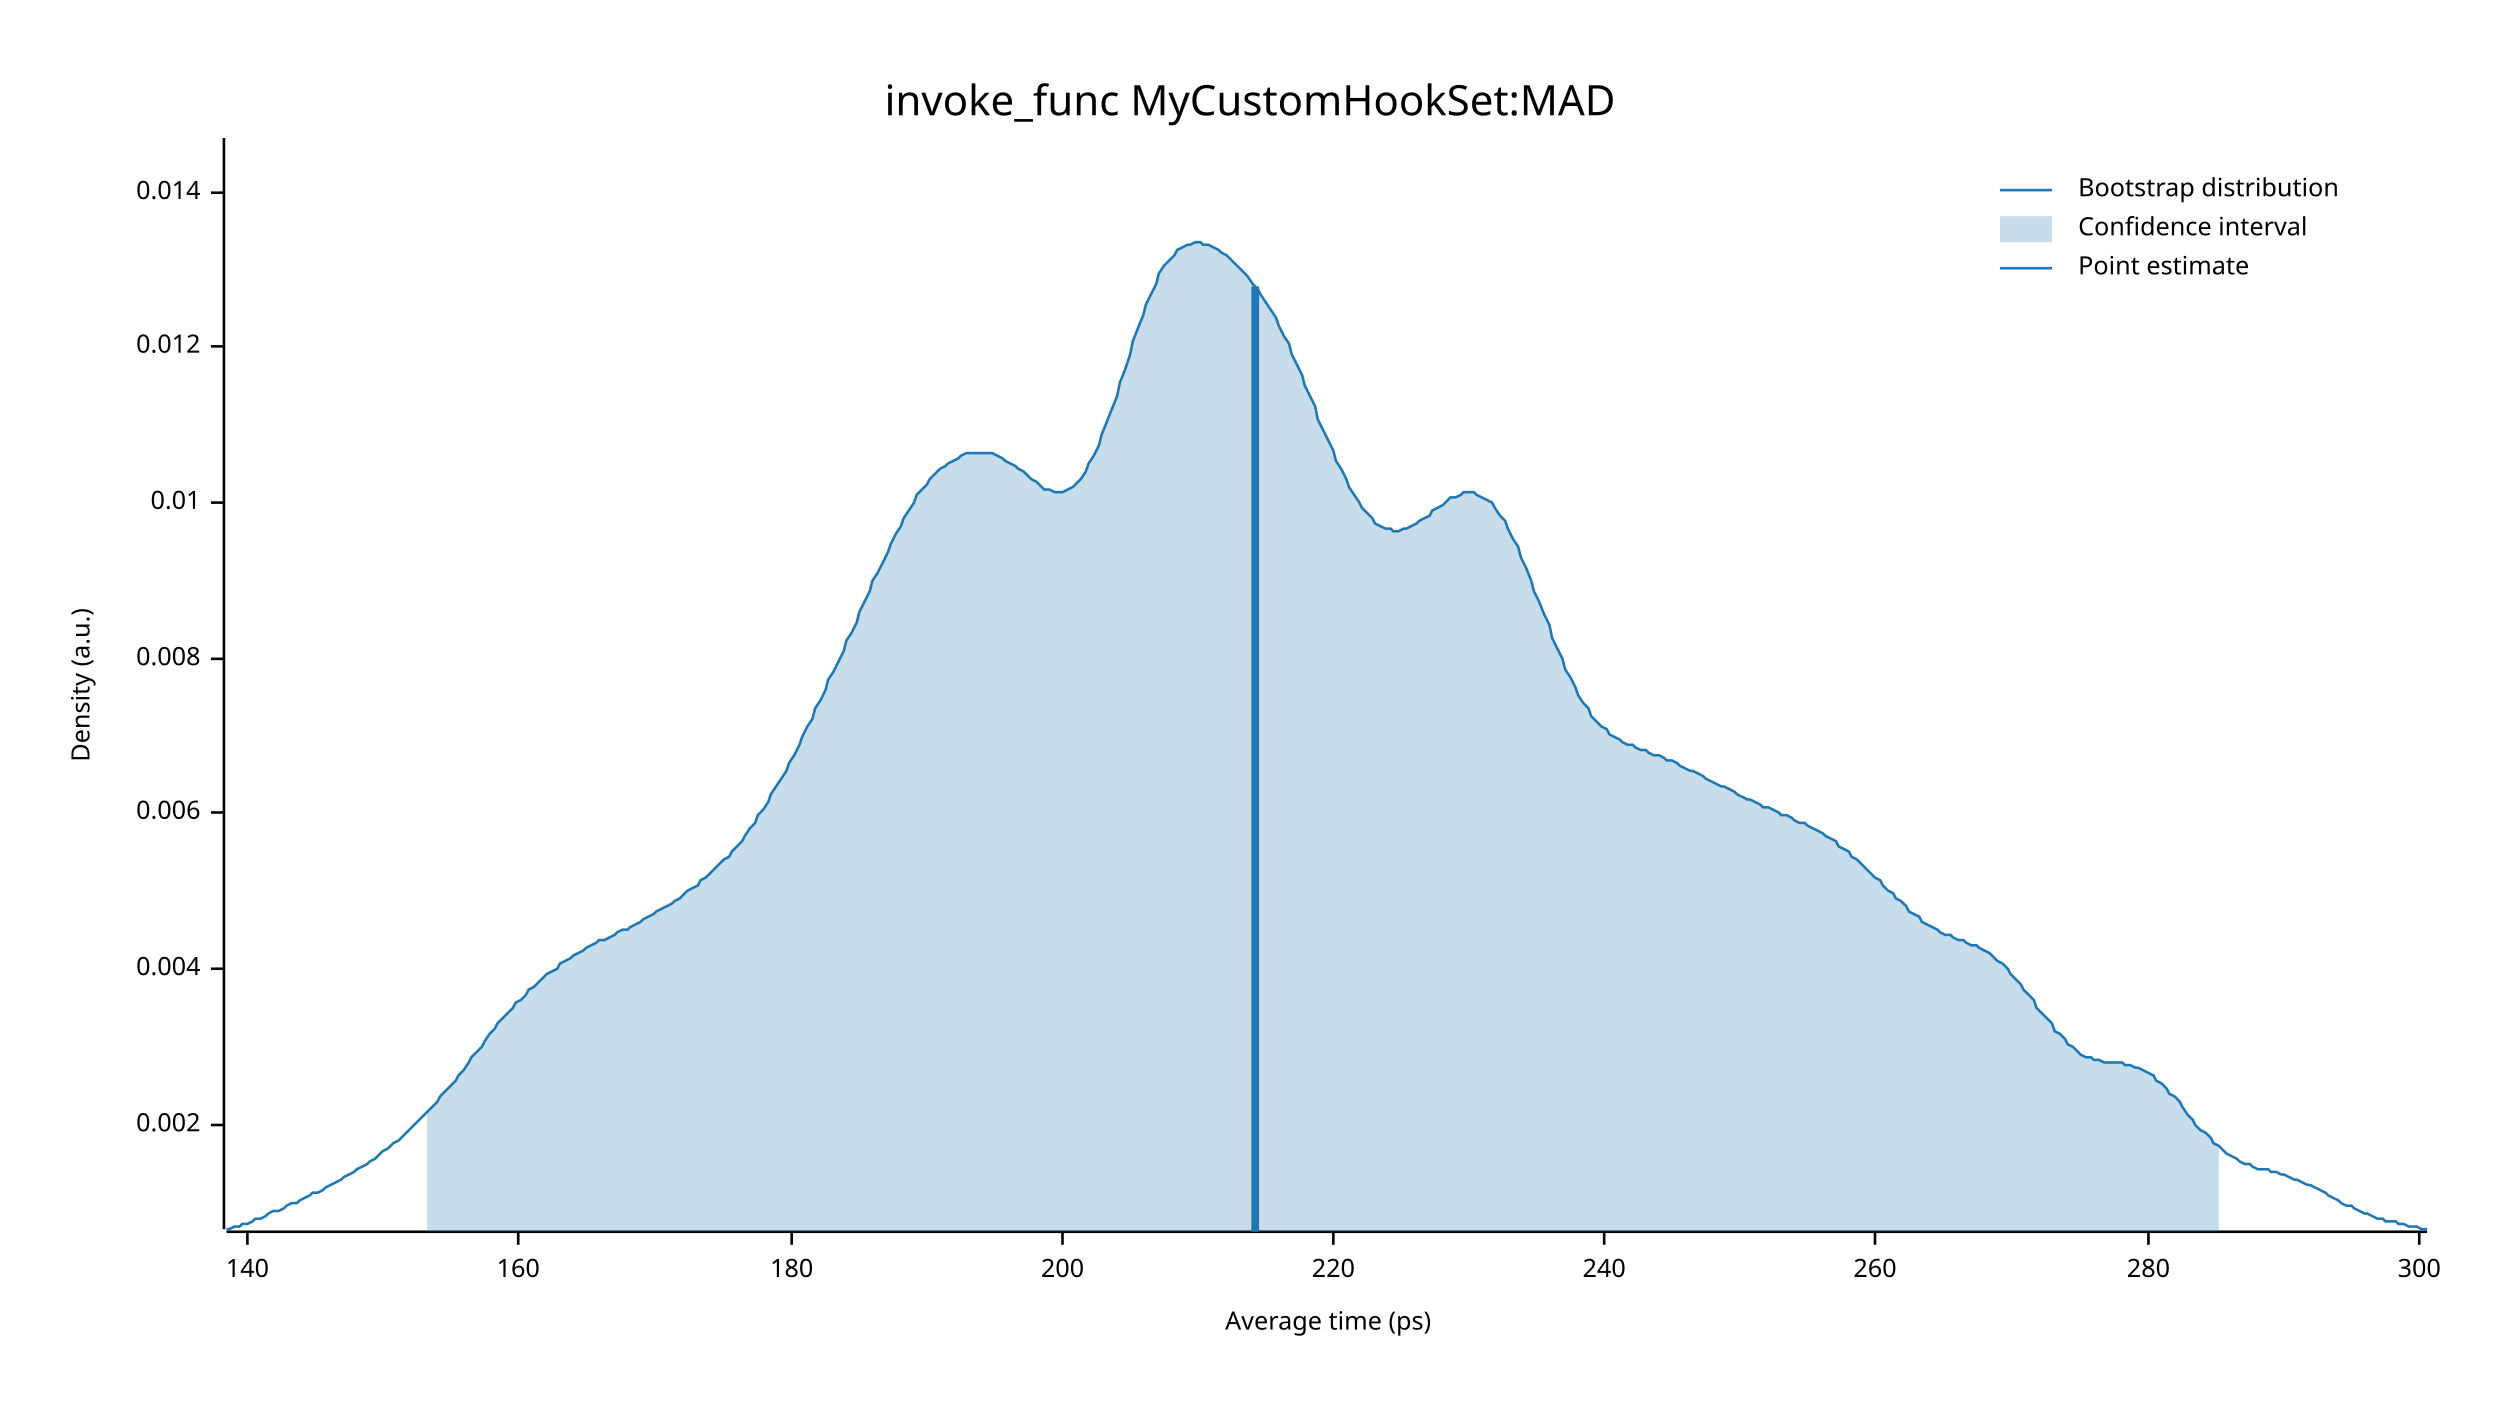
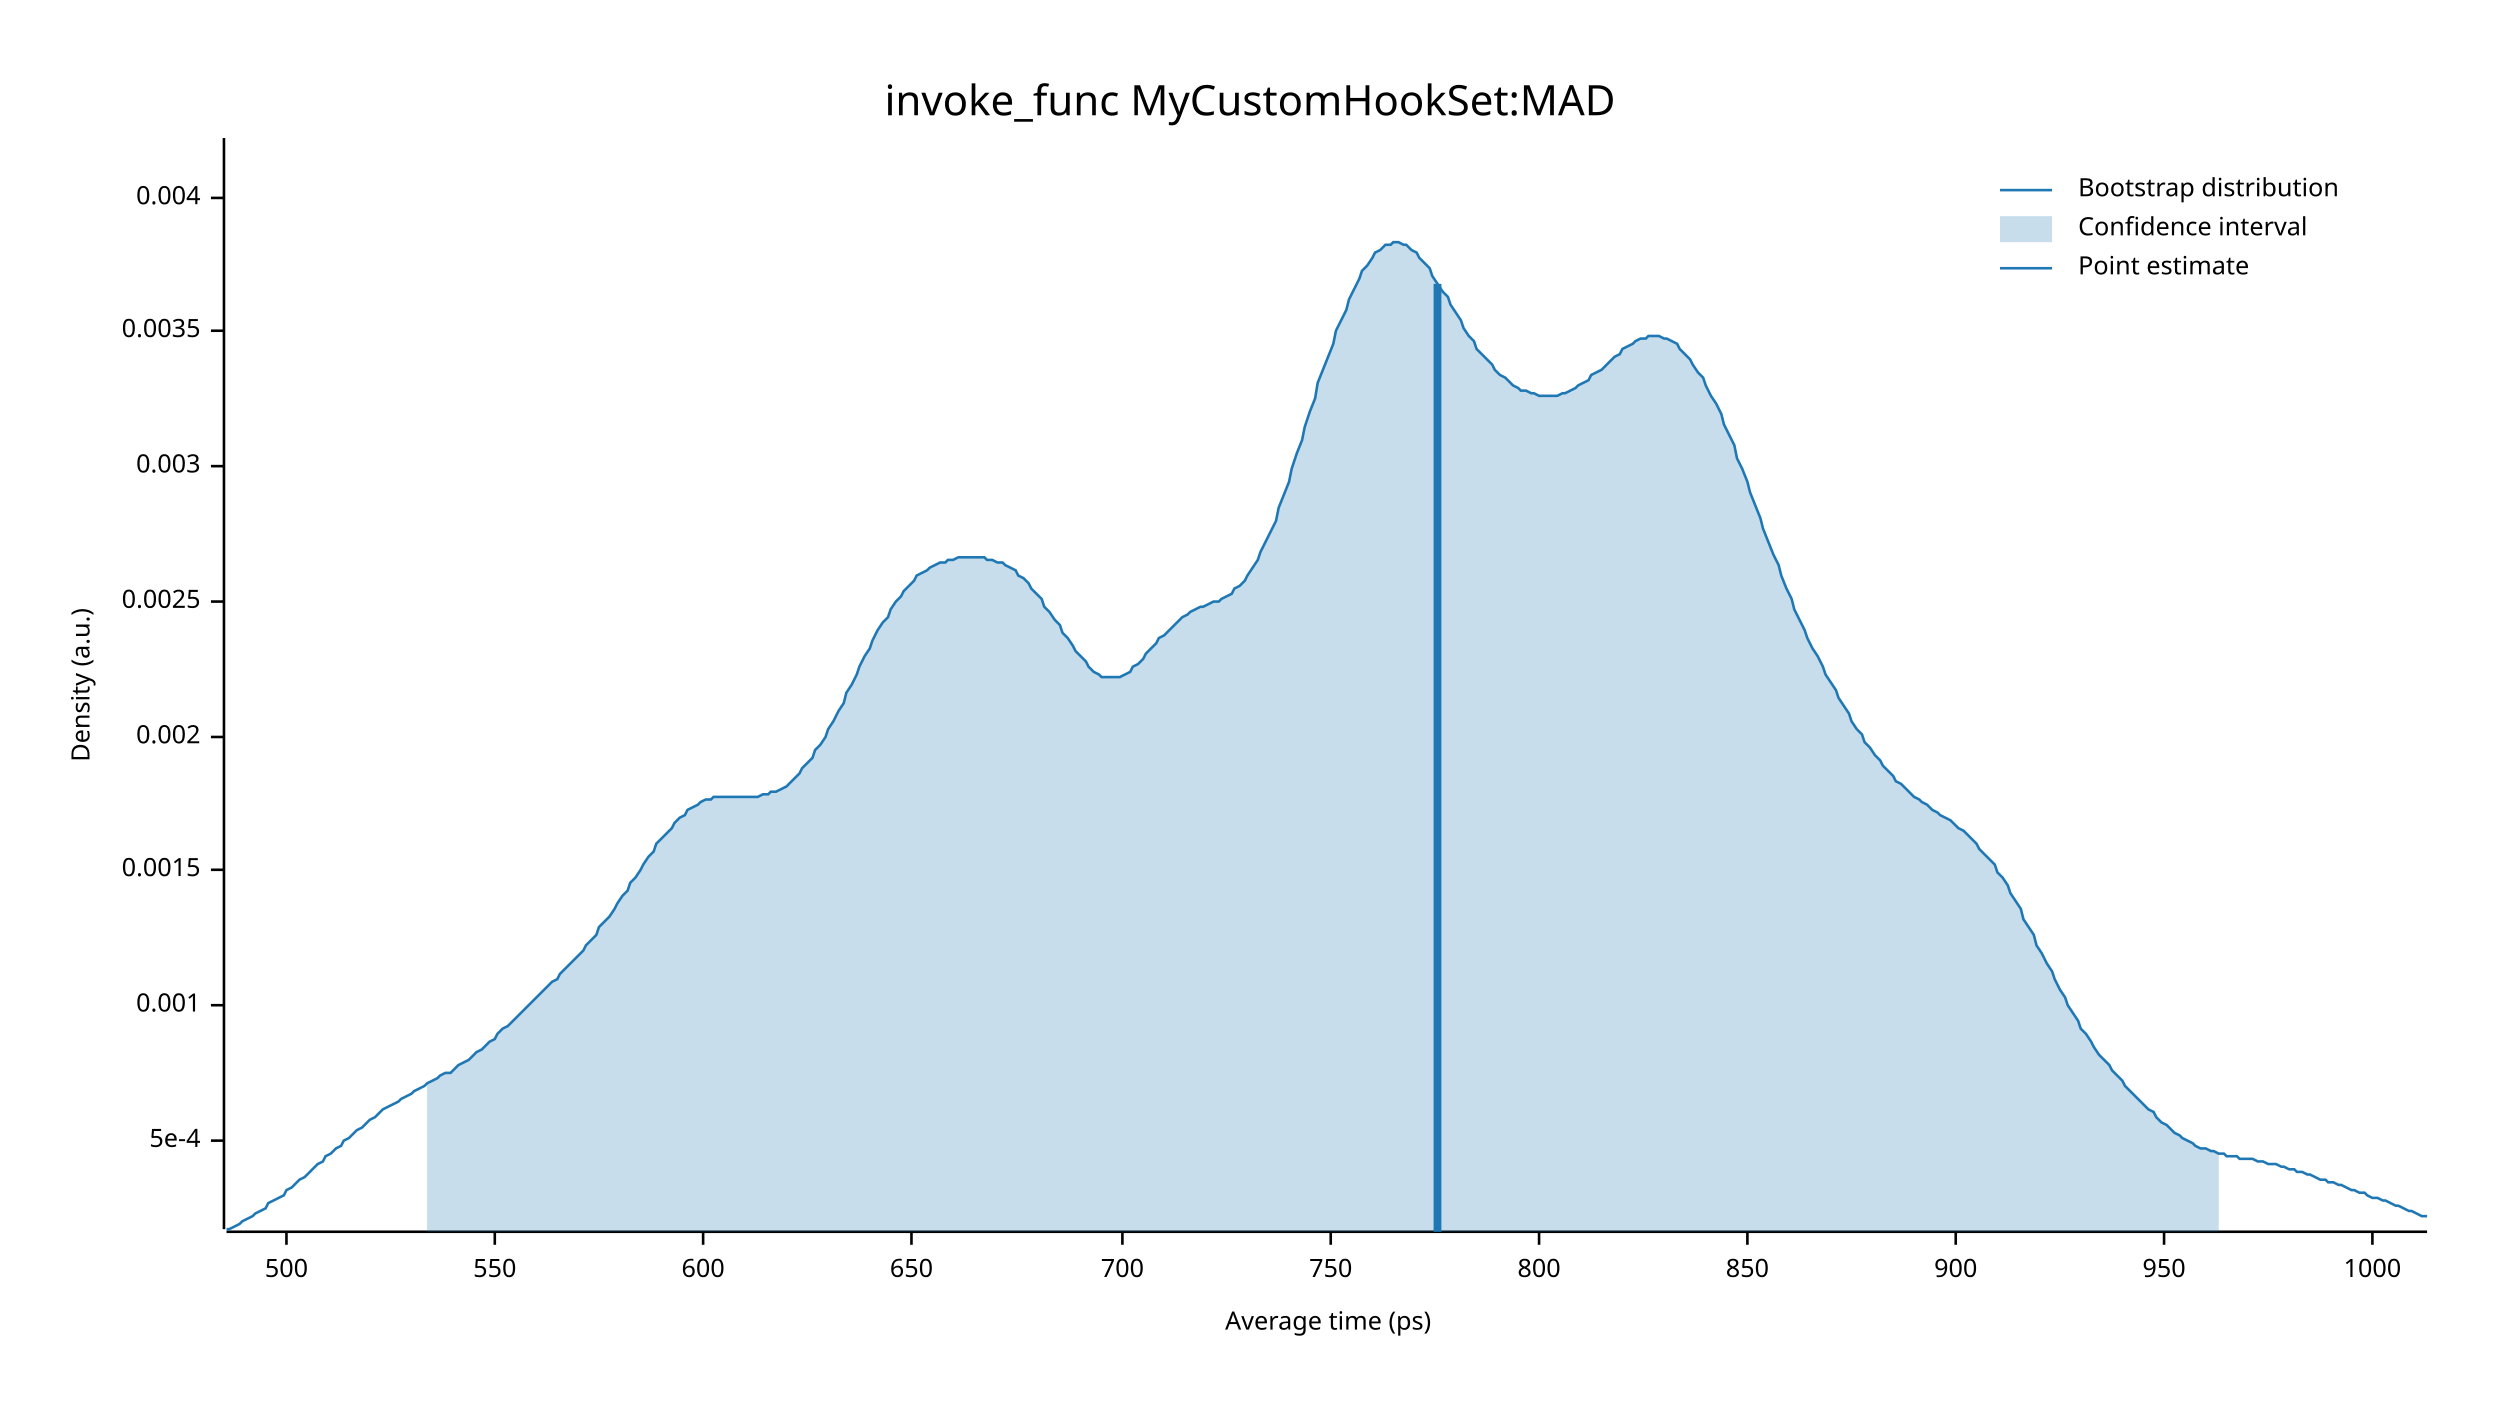
<svg xmlns="http://www.w3.org/2000/svg" width="960" height="540" viewBox="0 0 960 540">
  <text x="480" y="32" dy="0.76em" text-anchor="middle" font-family="sans-serif" font-size="16.129" opacity="1" fill="#000000">
invoke_func MyCustomHookSet:MAD
</text>
  <text x="27" y="263" dy="0.76em" text-anchor="middle" font-family="sans-serif" font-size="9.677" opacity="1" fill="#000000" transform="rotate(270, 27, 263)">
Density (a.u.)
</text>
  <text x="510" y="513" dy="-0.5ex" text-anchor="middle" font-family="sans-serif" font-size="9.677" opacity="1" fill="#000000">
Average time (ps)
</text>
  <polyline fill="none" opacity="1" stroke="#000000" stroke-width="1" points="86,53 86,472 " />
-   <text x="77" y="432" dy="0.5ex" text-anchor="end" font-family="sans-serif" font-size="9.677" opacity="1" fill="#000000">
+   <text x="77" y="438" dy="0.5ex" text-anchor="end" font-family="sans-serif" font-size="9.677" opacity="1" fill="#000000">
+ 5e-4
+ </text>
+   <polyline fill="none" opacity="1" stroke="#000000" stroke-width="1" points="81,438 86,438 " />
+   <text x="77" y="386" dy="0.5ex" text-anchor="end" font-family="sans-serif" font-size="9.677" opacity="1" fill="#000000">
+ 0.001
+ </text>
+   <polyline fill="none" opacity="1" stroke="#000000" stroke-width="1" points="81,386 86,386 " />
+   <text x="77" y="334" dy="0.5ex" text-anchor="end" font-family="sans-serif" font-size="9.677" opacity="1" fill="#000000">
+ 0.0015
+ </text>
+   <polyline fill="none" opacity="1" stroke="#000000" stroke-width="1" points="81,334 86,334 " />
+   <text x="77" y="283" dy="0.5ex" text-anchor="end" font-family="sans-serif" font-size="9.677" opacity="1" fill="#000000">
0.002
</text>
-   <polyline fill="none" opacity="1" stroke="#000000" stroke-width="1" points="81,432 86,432 " />
-   <text x="77" y="372" dy="0.5ex" text-anchor="end" font-family="sans-serif" font-size="9.677" opacity="1" fill="#000000">
+   <polyline fill="none" opacity="1" stroke="#000000" stroke-width="1" points="81,283 86,283 " />
+   <text x="77" y="231" dy="0.5ex" text-anchor="end" font-family="sans-serif" font-size="9.677" opacity="1" fill="#000000">
+ 0.0025
+ </text>
+   <polyline fill="none" opacity="1" stroke="#000000" stroke-width="1" points="81,231 86,231 " />
+   <text x="77" y="179" dy="0.5ex" text-anchor="end" font-family="sans-serif" font-size="9.677" opacity="1" fill="#000000">
+ 0.003
+ </text>
+   <polyline fill="none" opacity="1" stroke="#000000" stroke-width="1" points="81,179 86,179 " />
+   <text x="77" y="127" dy="0.5ex" text-anchor="end" font-family="sans-serif" font-size="9.677" opacity="1" fill="#000000">
+ 0.0035
+ </text>
+   <polyline fill="none" opacity="1" stroke="#000000" stroke-width="1" points="81,127 86,127 " />
+   <text x="77" y="76" dy="0.5ex" text-anchor="end" font-family="sans-serif" font-size="9.677" opacity="1" fill="#000000">
0.004
</text>
-   <polyline fill="none" opacity="1" stroke="#000000" stroke-width="1" points="81,372 86,372 " />
-   <text x="77" y="312" dy="0.5ex" text-anchor="end" font-family="sans-serif" font-size="9.677" opacity="1" fill="#000000">
- 0.006
+   <polyline fill="none" opacity="1" stroke="#000000" stroke-width="1" points="81,76 86,76 " />
+   <polyline fill="none" opacity="1" stroke="#000000" stroke-width="1" points="87,473 932,473 " />
+   <text x="110" y="483" dy="0.76em" text-anchor="middle" font-family="sans-serif" font-size="9.677" opacity="1" fill="#000000">
+ 500
</text>
-   <polyline fill="none" opacity="1" stroke="#000000" stroke-width="1" points="81,312 86,312 " />
-   <text x="77" y="253" dy="0.5ex" text-anchor="end" font-family="sans-serif" font-size="9.677" opacity="1" fill="#000000">
- 0.008
+   <polyline fill="none" opacity="1" stroke="#000000" stroke-width="1" points="110,473 110,478 " />
+   <text x="190" y="483" dy="0.76em" text-anchor="middle" font-family="sans-serif" font-size="9.677" opacity="1" fill="#000000">
+ 550
</text>
-   <polyline fill="none" opacity="1" stroke="#000000" stroke-width="1" points="81,253 86,253 " />
-   <text x="77" y="193" dy="0.5ex" text-anchor="end" font-family="sans-serif" font-size="9.677" opacity="1" fill="#000000">
- 0.01
+   <polyline fill="none" opacity="1" stroke="#000000" stroke-width="1" points="190,473 190,478 " />
+   <text x="270" y="483" dy="0.76em" text-anchor="middle" font-family="sans-serif" font-size="9.677" opacity="1" fill="#000000">
+ 600
</text>
-   <polyline fill="none" opacity="1" stroke="#000000" stroke-width="1" points="81,193 86,193 " />
-   <text x="77" y="133" dy="0.5ex" text-anchor="end" font-family="sans-serif" font-size="9.677" opacity="1" fill="#000000">
- 0.012
+   <polyline fill="none" opacity="1" stroke="#000000" stroke-width="1" points="270,473 270,478 " />
+   <text x="350" y="483" dy="0.76em" text-anchor="middle" font-family="sans-serif" font-size="9.677" opacity="1" fill="#000000">
+ 650
</text>
-   <polyline fill="none" opacity="1" stroke="#000000" stroke-width="1" points="81,133 86,133 " />
-   <text x="77" y="74" dy="0.5ex" text-anchor="end" font-family="sans-serif" font-size="9.677" opacity="1" fill="#000000">
- 0.014
+   <polyline fill="none" opacity="1" stroke="#000000" stroke-width="1" points="350,473 350,478 " />
+   <text x="431" y="483" dy="0.76em" text-anchor="middle" font-family="sans-serif" font-size="9.677" opacity="1" fill="#000000">
+ 700
</text>
-   <polyline fill="none" opacity="1" stroke="#000000" stroke-width="1" points="81,74 86,74 " />
-   <polyline fill="none" opacity="1" stroke="#000000" stroke-width="1" points="87,473 932,473 " />
-   <text x="95" y="483" dy="0.76em" text-anchor="middle" font-family="sans-serif" font-size="9.677" opacity="1" fill="#000000">
- 140
+   <polyline fill="none" opacity="1" stroke="#000000" stroke-width="1" points="431,473 431,478 " />
+   <text x="511" y="483" dy="0.76em" text-anchor="middle" font-family="sans-serif" font-size="9.677" opacity="1" fill="#000000">
+ 750
</text>
-   <polyline fill="none" opacity="1" stroke="#000000" stroke-width="1" points="95,473 95,478 " />
-   <text x="199" y="483" dy="0.76em" text-anchor="middle" font-family="sans-serif" font-size="9.677" opacity="1" fill="#000000">
- 160
+   <polyline fill="none" opacity="1" stroke="#000000" stroke-width="1" points="511,473 511,478 " />
+   <text x="591" y="483" dy="0.76em" text-anchor="middle" font-family="sans-serif" font-size="9.677" opacity="1" fill="#000000">
+ 800
</text>
-   <polyline fill="none" opacity="1" stroke="#000000" stroke-width="1" points="199,473 199,478 " />
-   <text x="304" y="483" dy="0.76em" text-anchor="middle" font-family="sans-serif" font-size="9.677" opacity="1" fill="#000000">
- 180
+   <polyline fill="none" opacity="1" stroke="#000000" stroke-width="1" points="591,473 591,478 " />
+   <text x="671" y="483" dy="0.76em" text-anchor="middle" font-family="sans-serif" font-size="9.677" opacity="1" fill="#000000">
+ 850
</text>
-   <polyline fill="none" opacity="1" stroke="#000000" stroke-width="1" points="304,473 304,478 " />
-   <text x="408" y="483" dy="0.76em" text-anchor="middle" font-family="sans-serif" font-size="9.677" opacity="1" fill="#000000">
- 200
+   <polyline fill="none" opacity="1" stroke="#000000" stroke-width="1" points="671,473 671,478 " />
+   <text x="751" y="483" dy="0.76em" text-anchor="middle" font-family="sans-serif" font-size="9.677" opacity="1" fill="#000000">
+ 900
</text>
-   <polyline fill="none" opacity="1" stroke="#000000" stroke-width="1" points="408,473 408,478 " />
-   <text x="512" y="483" dy="0.76em" text-anchor="middle" font-family="sans-serif" font-size="9.677" opacity="1" fill="#000000">
- 220
+   <polyline fill="none" opacity="1" stroke="#000000" stroke-width="1" points="751,473 751,478 " />
+   <text x="831" y="483" dy="0.76em" text-anchor="middle" font-family="sans-serif" font-size="9.677" opacity="1" fill="#000000">
+ 950
</text>
-   <polyline fill="none" opacity="1" stroke="#000000" stroke-width="1" points="512,473 512,478 " />
-   <text x="616" y="483" dy="0.76em" text-anchor="middle" font-family="sans-serif" font-size="9.677" opacity="1" fill="#000000">
- 240
+   <polyline fill="none" opacity="1" stroke="#000000" stroke-width="1" points="831,473 831,478 " />
+   <text x="911" y="483" dy="0.76em" text-anchor="middle" font-family="sans-serif" font-size="9.677" opacity="1" fill="#000000">
+ 1000
</text>
-   <polyline fill="none" opacity="1" stroke="#000000" stroke-width="1" points="616,473 616,478 " />
-   <text x="720" y="483" dy="0.76em" text-anchor="middle" font-family="sans-serif" font-size="9.677" opacity="1" fill="#000000">
- 260
- </text>
-   <polyline fill="none" opacity="1" stroke="#000000" stroke-width="1" points="720,473 720,478 " />
-   <text x="825" y="483" dy="0.76em" text-anchor="middle" font-family="sans-serif" font-size="9.677" opacity="1" fill="#000000">
- 280
- </text>
-   <polyline fill="none" opacity="1" stroke="#000000" stroke-width="1" points="825,473 825,478 " />
-   <text x="929" y="483" dy="0.76em" text-anchor="middle" font-family="sans-serif" font-size="9.677" opacity="1" fill="#000000">
- 300
- </text>
-   <polyline fill="none" opacity="1" stroke="#000000" stroke-width="1" points="929,473 929,478 " />
-   <polyline fill="none" opacity="1" stroke="#1F78B4" stroke-width="1" points="87,472 88,472 90,471 92,471 93,470 95,470 97,469 98,468 100,468 102,467 103,466 105,465 107,465 109,464 110,463 112,462 114,462 115,461 117,460 119,459 120,458 122,458 124,457 125,456 127,455 129,454 131,453 132,452 134,451 136,450 137,449 139,448 141,447 142,446 144,445 146,443 147,442 149,441 151,439 153,438 154,437 156,435 158,433 159,432 161,430 163,428 164,427 166,425 168,423 169,421 171,419 173,417 175,415 176,413 178,411 180,408 181,406 183,404 185,402 186,400 188,397 190,395 191,393 193,391 195,389 197,387 198,385 200,384 202,382 203,380 205,379 207,377 208,376 210,374 212,373 214,372 215,370 217,369 219,368 220,367 222,366 224,365 225,364 227,363 229,362 230,361 232,361 234,360 236,359 237,358 239,357 241,357 242,356 244,355 246,354 247,353 249,352 251,351 252,350 254,349 256,348 258,347 259,346 261,345 263,343 264,342 266,341 268,340 269,338 271,337 273,335 274,334 276,332 278,330 280,329 281,327 283,325 285,323 286,321 288,318 290,316 291,313 293,311 295,308 296,305 298,302 300,299 302,296 303,293 305,290 307,286 308,283 310,279 312,276 313,272 315,269 317,265 318,261 320,258 322,254 324,250 325,246 327,243 329,239 330,235 332,231 334,227 335,223 337,220 339,216 341,212 342,209 344,205 346,202 347,199 349,196 351,193 352,190 354,188 356,186 357,184 359,182 361,180 363,179 364,178 366,177 368,176 369,175 371,174 373,174 374,174 376,174 378,174 379,174 381,174 383,175 385,176 386,177 388,178 390,179 391,180 393,181 395,183 396,184 398,185 400,187 401,188 403,188 405,189 407,189 408,189 410,188 412,187 413,186 415,184 417,181 418,178 420,175 422,171 423,167 425,162 427,157 429,152 430,147 432,142 434,136 435,131 437,126 439,121 440,117 442,113 444,109 445,105 447,102 449,100 451,98 452,96 454,95 456,94 457,94 459,93 461,93 462,94 464,94 466,95 468,96 469,97 471,98 473,100 474,101 476,103 478,105 479,106 481,109 483,111 484,113 486,116 488,119 490,122 491,125 493,129 495,132 496,136 498,140 500,144 501,148 503,152 505,156 506,161 508,165 510,169 512,173 513,177 515,180 517,184 518,187 520,190 522,193 523,195 525,197 527,199 528,201 530,202 532,203 534,203 535,204 537,204 539,203 540,203 542,202 544,201 545,200 547,199 549,198 550,196 552,195 554,194 556,192 557,191 559,191 561,190 562,189 564,189 566,189 567,190 569,191 571,192 573,193 574,195 576,198 578,200 579,203 581,207 583,210 584,214 586,218 588,223 589,227 591,231 593,236 595,240 596,245 598,249 600,253 601,257 603,260 605,264 606,267 608,270 610,272 611,275 613,277 615,279 617,280 618,282 620,283 622,284 623,285 625,286 627,286 628,287 630,288 632,288 633,289 635,290 637,290 639,291 640,292 642,292 644,293 645,294 647,295 649,296 650,296 652,297 654,298 655,299 657,300 659,301 661,302 662,302 664,303 666,304 667,305 669,306 671,307 672,307 674,308 676,309 677,310 679,310 681,311 683,312 684,313 686,313 688,314 689,315 691,316 693,316 694,317 696,318 698,319 700,320 701,321 703,322 705,323 706,325 708,326 710,327 711,329 713,330 715,332 716,333 718,335 720,337 722,338 723,340 725,342 727,343 728,345 730,346 732,348 733,350 735,351 737,352 738,354 740,355 742,356 744,357 745,358 747,359 749,359 750,360 752,361 754,361 755,362 757,363 759,363 760,364 762,365 764,366 766,368 767,369 769,370 771,372 772,374 774,376 776,378 777,380 779,382 781,384 782,387 784,389 786,391 788,393 789,396 791,397 793,399 794,401 796,402 798,404 799,405 801,406 803,406 804,407 806,407 808,408 810,408 811,408 813,408 815,408 816,409 818,409 820,410 821,410 823,411 825,412 827,413 828,415 830,416 832,418 833,420 835,421 837,423 838,425 840,428 842,430 843,432 845,434 847,435 849,437 850,439 852,440 854,442 855,443 857,444 859,445 860,446 862,447 864,447 865,448 867,449 869,449 871,449 872,450 874,450 876,451 877,451 879,452 881,453 882,453 884,454 886,455 887,455 889,456 891,457 893,458 894,459 896,460 898,461 899,462 901,463 903,463 904,464 906,465 908,466 909,466 911,467 913,468 915,468 916,469 918,469 920,469 921,470 923,470 925,471 926,471 928,471 930,472 932,472 " />
-   <polygon opacity="0.25" fill="#1F78B4" points="164,427 166,425 168,423 169,421 171,419 173,417 175,415 176,413 178,411 180,408 181,406 183,404 185,402 186,400 188,397 190,395 191,393 193,391 195,389 197,387 198,385 200,384 202,382 203,380 205,379 207,377 208,376 210,374 212,373 214,372 215,370 217,369 219,368 220,367 222,366 224,365 225,364 227,363 229,362 230,361 232,361 234,360 236,359 237,358 239,357 241,357 242,356 244,355 246,354 247,353 249,352 251,351 252,350 254,349 256,348 258,347 259,346 261,345 263,343 264,342 266,341 268,340 269,338 271,337 273,335 274,334 276,332 278,330 280,329 281,327 283,325 285,323 286,321 288,318 290,316 291,313 293,311 295,308 296,305 298,302 300,299 302,296 303,293 305,290 307,286 308,283 310,279 312,276 313,272 315,269 317,265 318,261 320,258 322,254 324,250 325,246 327,243 329,239 330,235 332,231 334,227 335,223 337,220 339,216 341,212 342,209 344,205 346,202 347,199 349,196 351,193 352,190 354,188 356,186 357,184 359,182 361,180 363,179 364,178 366,177 368,176 369,175 371,174 373,174 374,174 376,174 378,174 379,174 381,174 383,175 385,176 386,177 388,178 390,179 391,180 393,181 395,183 396,184 398,185 400,187 401,188 403,188 405,189 407,189 408,189 410,188 412,187 413,186 415,184 417,181 418,178 420,175 422,171 423,167 425,162 427,157 429,152 430,147 432,142 434,136 435,131 437,126 439,121 440,117 442,113 444,109 445,105 447,102 449,100 451,98 452,96 454,95 456,94 457,94 459,93 461,93 462,94 464,94 466,95 468,96 469,97 471,98 473,100 474,101 476,103 478,105 479,106 481,109 483,111 484,113 486,116 488,119 490,122 491,125 493,129 495,132 496,136 498,140 500,144 501,148 503,152 505,156 506,161 508,165 510,169 512,173 513,177 515,180 517,184 518,187 520,190 522,193 523,195 525,197 527,199 528,201 530,202 532,203 534,203 535,204 537,204 539,203 540,203 542,202 544,201 545,200 547,199 549,198 550,196 552,195 554,194 556,192 557,191 559,191 561,190 562,189 564,189 566,189 567,190 569,191 571,192 573,193 574,195 576,198 578,200 579,203 581,207 583,210 584,214 586,218 588,223 589,227 591,231 593,236 595,240 596,245 598,249 600,253 601,257 603,260 605,264 606,267 608,270 610,272 611,275 613,277 615,279 617,280 618,282 620,283 622,284 623,285 625,286 627,286 628,287 630,288 632,288 633,289 635,290 637,290 639,291 640,292 642,292 644,293 645,294 647,295 649,296 650,296 652,297 654,298 655,299 657,300 659,301 661,302 662,302 664,303 666,304 667,305 669,306 671,307 672,307 674,308 676,309 677,310 679,310 681,311 683,312 684,313 686,313 688,314 689,315 691,316 693,316 694,317 696,318 698,319 700,320 701,321 703,322 705,323 706,325 708,326 710,327 711,329 713,330 715,332 716,333 718,335 720,337 722,338 723,340 725,342 727,343 728,345 730,346 732,348 733,350 735,351 737,352 738,354 740,355 742,356 744,357 745,358 747,359 749,359 750,360 752,361 754,361 755,362 757,363 759,363 760,364 762,365 764,366 766,368 767,369 769,370 771,372 772,374 774,376 776,378 777,380 779,382 781,384 782,387 784,389 786,391 788,393 789,396 791,397 793,399 794,401 796,402 798,404 799,405 801,406 803,406 804,407 806,407 808,408 810,408 811,408 813,408 815,408 816,409 818,409 820,410 821,410 823,411 825,412 827,413 828,415 830,416 832,418 833,420 835,421 837,423 838,425 840,428 842,430 843,432 845,434 847,435 849,437 850,439 852,440 852,473 164,473 " />
-   <polyline fill="none" opacity="1" stroke="#1F78B4" stroke-width="3" points="482,473 482,110 " />
+   <polyline fill="none" opacity="1" stroke="#000000" stroke-width="1" points="911,473 911,478 " />
+   <polyline fill="none" opacity="1" stroke="#1F78B4" stroke-width="1" points="87,472 88,472 90,471 92,470 93,469 95,468 97,467 98,466 100,465 102,464 103,462 105,461 107,460 109,459 110,457 112,456 114,454 115,453 117,452 119,450 120,449 122,447 124,446 125,444 127,443 129,441 131,440 132,438 134,437 136,435 137,434 139,433 141,431 142,430 144,429 146,427 147,426 149,425 151,424 153,423 154,422 156,421 158,420 159,419 161,418 163,417 164,416 166,415 168,414 169,413 171,412 173,412 175,410 176,409 178,408 180,407 181,406 183,404 185,403 186,402 188,400 190,399 191,397 193,395 195,394 197,392 198,391 200,389 202,387 203,386 205,384 207,382 208,381 210,379 212,377 214,376 215,374 217,372 219,370 220,369 222,367 224,365 225,363 227,361 229,359 230,356 232,354 234,352 236,349 237,347 239,344 241,342 242,339 244,337 246,334 247,332 249,329 251,327 252,324 254,322 256,320 258,318 259,316 261,314 263,313 264,311 266,310 268,309 269,308 271,307 273,307 274,306 276,306 278,306 280,306 281,306 283,306 285,306 286,306 288,306 290,306 291,306 293,305 295,305 296,304 298,304 300,303 302,302 303,301 305,299 307,297 308,295 310,293 312,291 313,288 315,286 317,283 318,280 320,277 322,273 324,270 325,266 327,263 329,259 330,256 332,252 334,249 335,246 337,242 339,239 341,237 342,234 344,231 346,229 347,227 349,225 351,223 352,221 354,220 356,219 357,218 359,217 361,216 363,216 364,215 366,215 368,214 369,214 371,214 373,214 374,214 376,214 378,214 379,215 381,215 383,216 385,216 386,217 388,218 390,219 391,221 393,222 395,224 396,226 398,228 400,230 401,233 403,235 405,238 407,240 408,243 410,245 412,248 413,250 415,252 417,254 418,256 420,258 422,259 423,260 425,260 427,260 429,260 430,260 432,259 434,258 435,256 437,255 439,253 440,251 442,249 444,247 445,245 447,244 449,242 451,240 452,239 454,237 456,236 457,235 459,234 461,233 462,233 464,232 466,231 468,231 469,230 471,229 473,228 474,226 476,225 478,223 479,221 481,218 483,215 484,212 486,208 488,204 490,200 491,195 493,190 495,185 496,180 498,174 500,169 501,164 503,158 505,153 506,147 508,142 510,137 512,132 513,127 515,123 517,119 518,115 520,111 522,107 523,104 525,102 527,99 528,97 530,96 532,94 534,94 535,93 537,93 539,94 540,94 542,96 544,97 545,99 547,101 549,103 550,106 552,109 554,112 556,114 557,117 559,120 561,123 562,126 564,129 566,131 567,134 569,136 571,138 573,140 574,142 576,144 578,145 579,146 581,148 583,149 584,150 586,150 588,151 589,151 591,152 593,152 595,152 596,152 598,152 600,151 601,151 603,150 605,149 606,148 608,147 610,146 611,144 613,143 615,142 617,140 618,139 620,137 622,136 623,134 625,133 627,132 628,131 630,130 632,130 633,129 635,129 637,129 639,130 640,130 642,131 644,132 645,134 647,136 649,138 650,140 652,143 654,145 655,148 657,152 659,155 661,159 662,163 664,167 666,171 667,176 669,180 671,185 672,189 674,194 676,199 677,203 679,208 681,213 683,217 684,221 686,226 688,230 689,234 691,238 693,242 694,245 696,249 698,252 700,256 701,259 703,262 705,265 706,268 708,271 710,274 711,277 713,280 715,282 716,285 718,287 720,290 722,292 723,294 725,296 727,298 728,300 730,301 732,303 733,304 735,306 737,307 738,308 740,309 742,311 744,312 745,313 747,314 749,315 750,316 752,318 754,319 755,320 757,322 759,324 760,326 762,328 764,330 766,332 767,335 769,337 771,340 772,343 774,346 776,349 777,353 779,356 781,359 782,363 784,366 786,370 788,373 789,376 791,380 793,383 794,386 796,389 798,392 799,395 801,397 803,400 804,402 806,405 808,407 810,409 811,411 813,413 815,415 816,417 818,419 820,421 821,422 823,424 825,426 827,427 828,429 830,431 832,432 833,433 835,435 837,436 838,437 840,438 842,439 843,440 845,441 847,441 849,442 850,442 852,443 854,443 855,444 857,444 859,444 860,445 862,445 864,445 865,445 867,446 869,446 871,447 872,447 874,447 876,448 877,448 879,449 881,449 882,450 884,450 886,451 887,451 889,452 891,453 893,453 894,454 896,454 898,455 899,455 901,456 903,457 904,457 906,458 908,458 909,459 911,460 913,460 915,461 916,461 918,462 920,463 921,463 923,464 925,465 926,465 928,466 930,467 932,467 " />
+   <polygon opacity="0.25" fill="#1F78B4" points="164,416 166,415 168,414 169,413 171,412 173,412 175,410 176,409 178,408 180,407 181,406 183,404 185,403 186,402 188,400 190,399 191,397 193,395 195,394 197,392 198,391 200,389 202,387 203,386 205,384 207,382 208,381 210,379 212,377 214,376 215,374 217,372 219,370 220,369 222,367 224,365 225,363 227,361 229,359 230,356 232,354 234,352 236,349 237,347 239,344 241,342 242,339 244,337 246,334 247,332 249,329 251,327 252,324 254,322 256,320 258,318 259,316 261,314 263,313 264,311 266,310 268,309 269,308 271,307 273,307 274,306 276,306 278,306 280,306 281,306 283,306 285,306 286,306 288,306 290,306 291,306 293,305 295,305 296,304 298,304 300,303 302,302 303,301 305,299 307,297 308,295 310,293 312,291 313,288 315,286 317,283 318,280 320,277 322,273 324,270 325,266 327,263 329,259 330,256 332,252 334,249 335,246 337,242 339,239 341,237 342,234 344,231 346,229 347,227 349,225 351,223 352,221 354,220 356,219 357,218 359,217 361,216 363,216 364,215 366,215 368,214 369,214 371,214 373,214 374,214 376,214 378,214 379,215 381,215 383,216 385,216 386,217 388,218 390,219 391,221 393,222 395,224 396,226 398,228 400,230 401,233 403,235 405,238 407,240 408,243 410,245 412,248 413,250 415,252 417,254 418,256 420,258 422,259 423,260 425,260 427,260 429,260 430,260 432,259 434,258 435,256 437,255 439,253 440,251 442,249 444,247 445,245 447,244 449,242 451,240 452,239 454,237 456,236 457,235 459,234 461,233 462,233 464,232 466,231 468,231 469,230 471,229 473,228 474,226 476,225 478,223 479,221 481,218 483,215 484,212 486,208 488,204 490,200 491,195 493,190 495,185 496,180 498,174 500,169 501,164 503,158 505,153 506,147 508,142 510,137 512,132 513,127 515,123 517,119 518,115 520,111 522,107 523,104 525,102 527,99 528,97 530,96 532,94 534,94 535,93 537,93 539,94 540,94 542,96 544,97 545,99 547,101 549,103 550,106 552,109 554,112 556,114 557,117 559,120 561,123 562,126 564,129 566,131 567,134 569,136 571,138 573,140 574,142 576,144 578,145 579,146 581,148 583,149 584,150 586,150 588,151 589,151 591,152 593,152 595,152 596,152 598,152 600,151 601,151 603,150 605,149 606,148 608,147 610,146 611,144 613,143 615,142 617,140 618,139 620,137 622,136 623,134 625,133 627,132 628,131 630,130 632,130 633,129 635,129 637,129 639,130 640,130 642,131 644,132 645,134 647,136 649,138 650,140 652,143 654,145 655,148 657,152 659,155 661,159 662,163 664,167 666,171 667,176 669,180 671,185 672,189 674,194 676,199 677,203 679,208 681,213 683,217 684,221 686,226 688,230 689,234 691,238 693,242 694,245 696,249 698,252 700,256 701,259 703,262 705,265 706,268 708,271 710,274 711,277 713,280 715,282 716,285 718,287 720,290 722,292 723,294 725,296 727,298 728,300 730,301 732,303 733,304 735,306 737,307 738,308 740,309 742,311 744,312 745,313 747,314 749,315 750,316 752,318 754,319 755,320 757,322 759,324 760,326 762,328 764,330 766,332 767,335 769,337 771,340 772,343 774,346 776,349 777,353 779,356 781,359 782,363 784,366 786,370 788,373 789,376 791,380 793,383 794,386 796,389 798,392 799,395 801,397 803,400 804,402 806,405 808,407 810,409 811,411 813,413 815,415 816,417 818,419 820,421 821,422 823,424 825,426 827,427 828,429 830,431 832,432 833,433 835,435 837,436 838,437 840,438 842,439 843,440 845,441 847,441 849,442 850,442 852,443 852,473 164,473 " />
+   <polyline fill="none" opacity="1" stroke="#1F78B4" stroke-width="3" points="552,473 552,109 " />
  <text x="798" y="68" dy="0.76em" text-anchor="start" font-family="sans-serif" font-size="9.677" opacity="1" fill="#000000">
Bootstrap distribution
</text>
  <text x="798" y="83" dy="0.76em" text-anchor="start" font-family="sans-serif" font-size="9.677" opacity="1" fill="#000000">
Confidence interval
</text>
  <text x="798" y="98" dy="0.76em" text-anchor="start" font-family="sans-serif" font-size="9.677" opacity="1" fill="#000000">
Point estimate
</text>
  <polyline fill="none" opacity="1" stroke="#1F78B4" stroke-width="1" points="768,73 788,73 " />
  <rect x="768" y="83" width="20" height="10" opacity="0.25" fill="#1F78B4" stroke="none" />
  <polyline fill="none" opacity="1" stroke="#1F78B4" stroke-width="1" points="768,103 788,103 " />
</svg>
